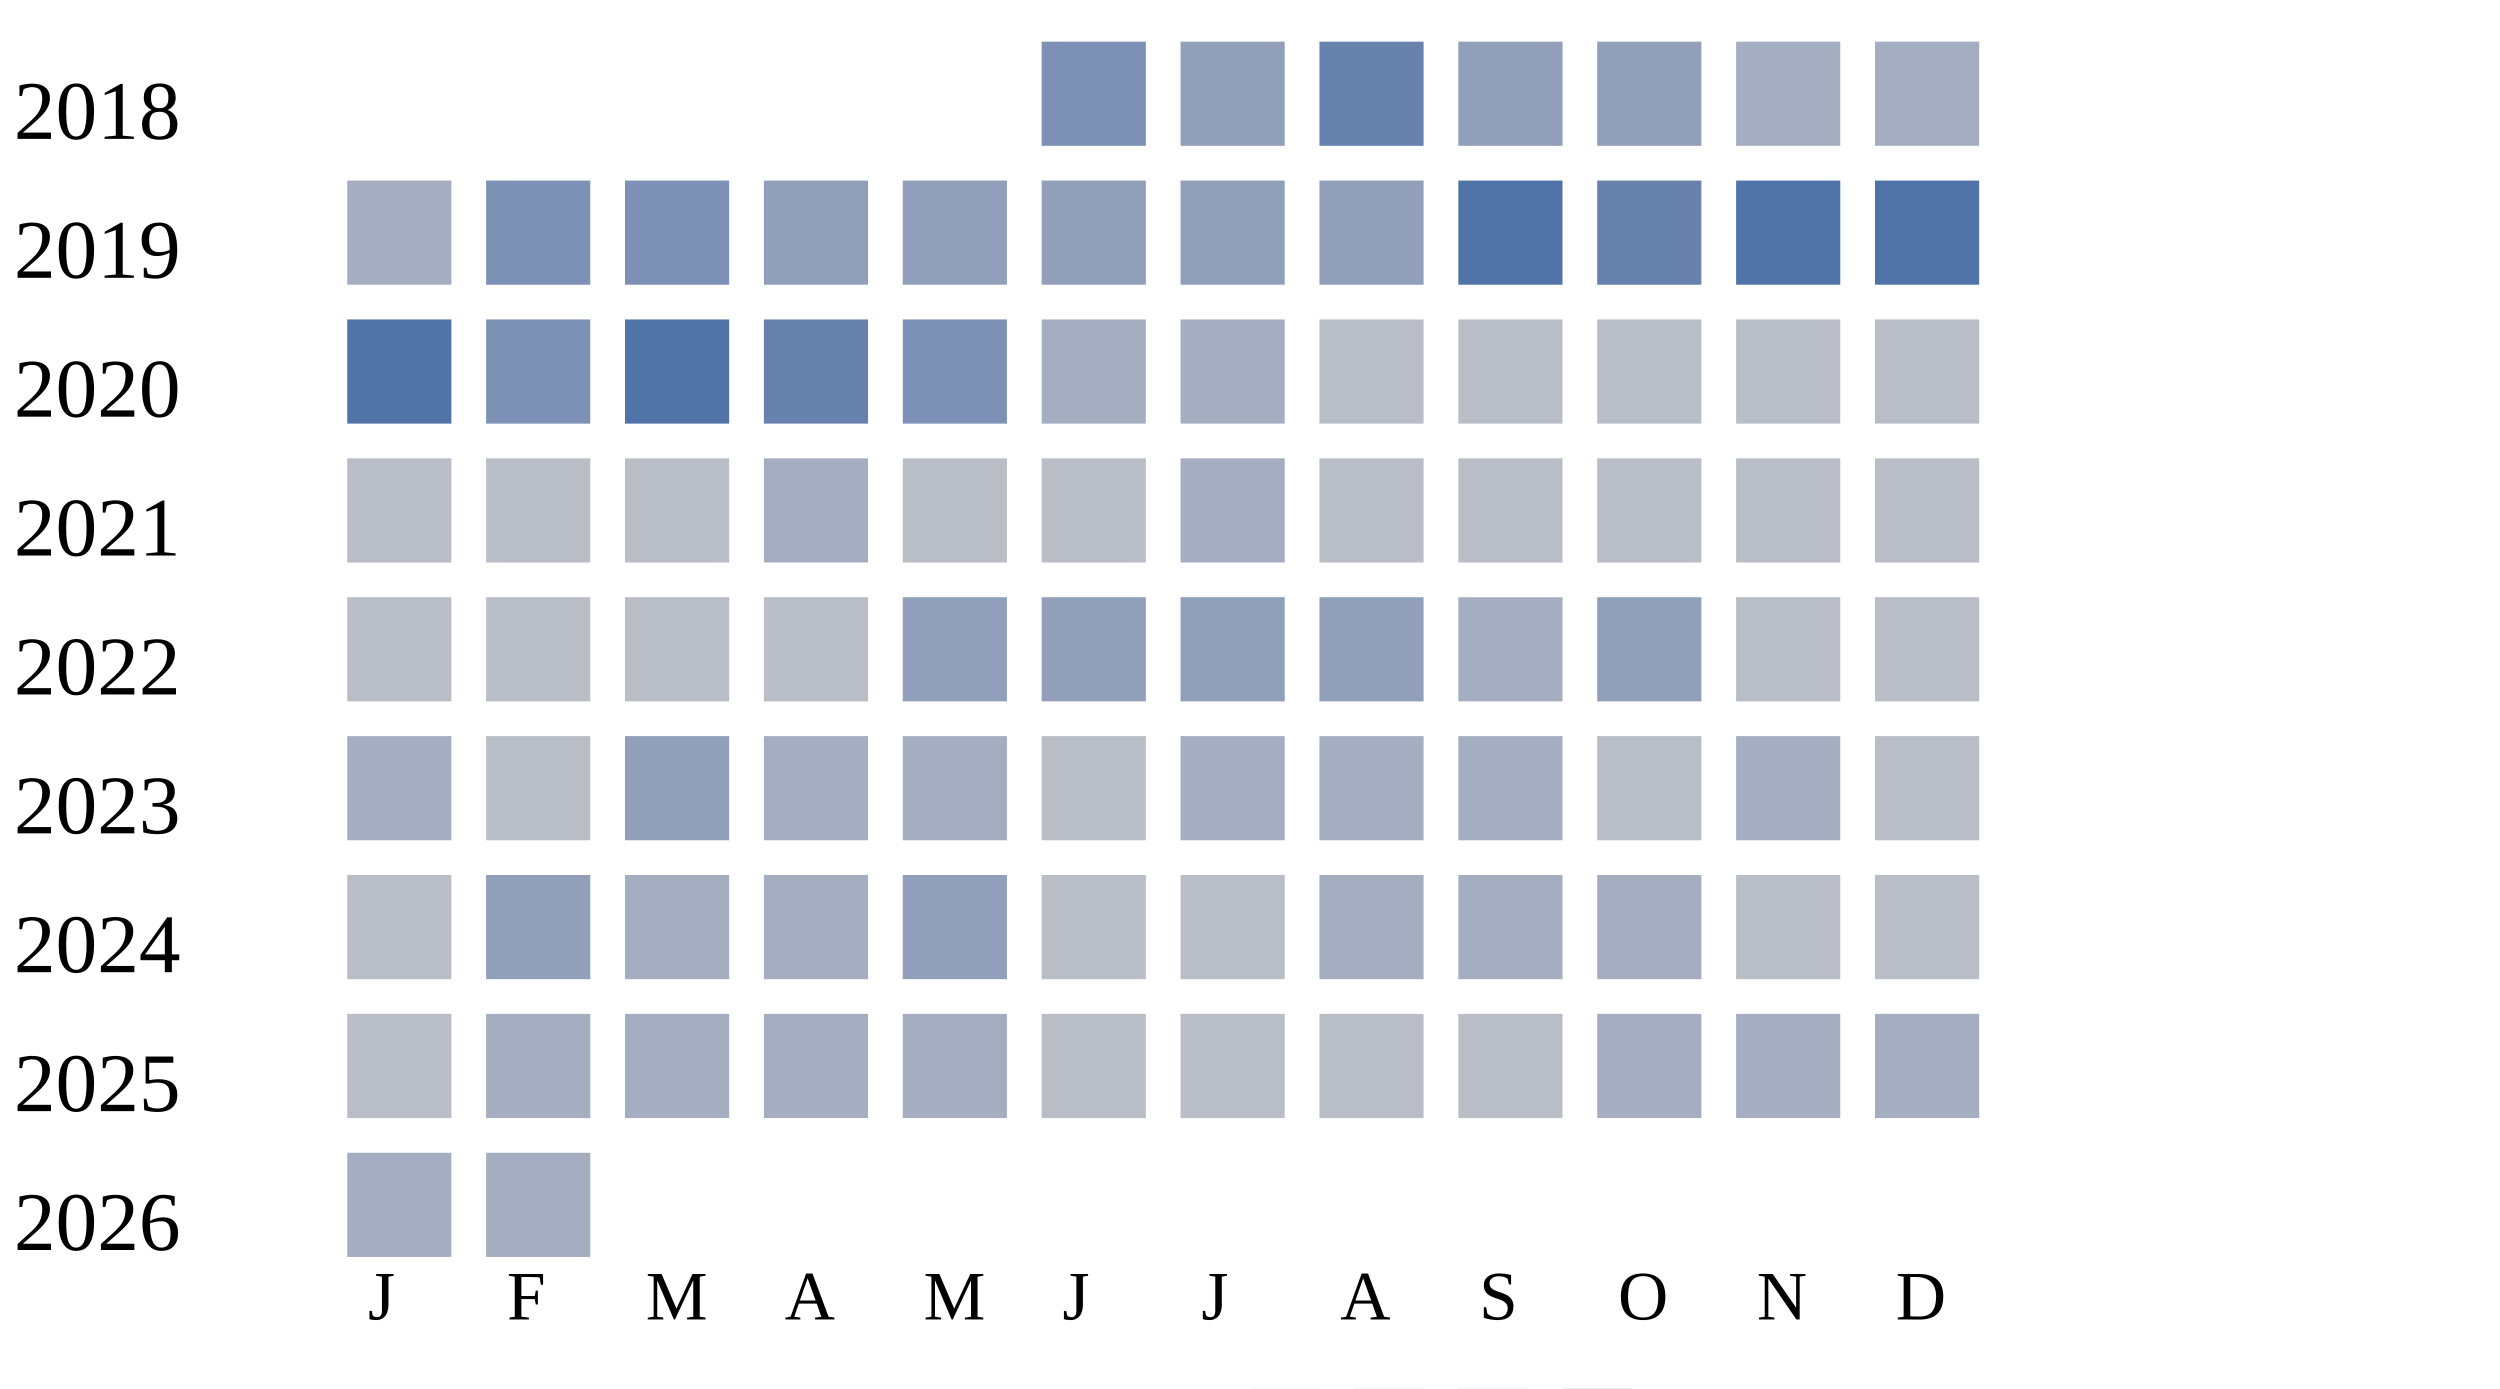
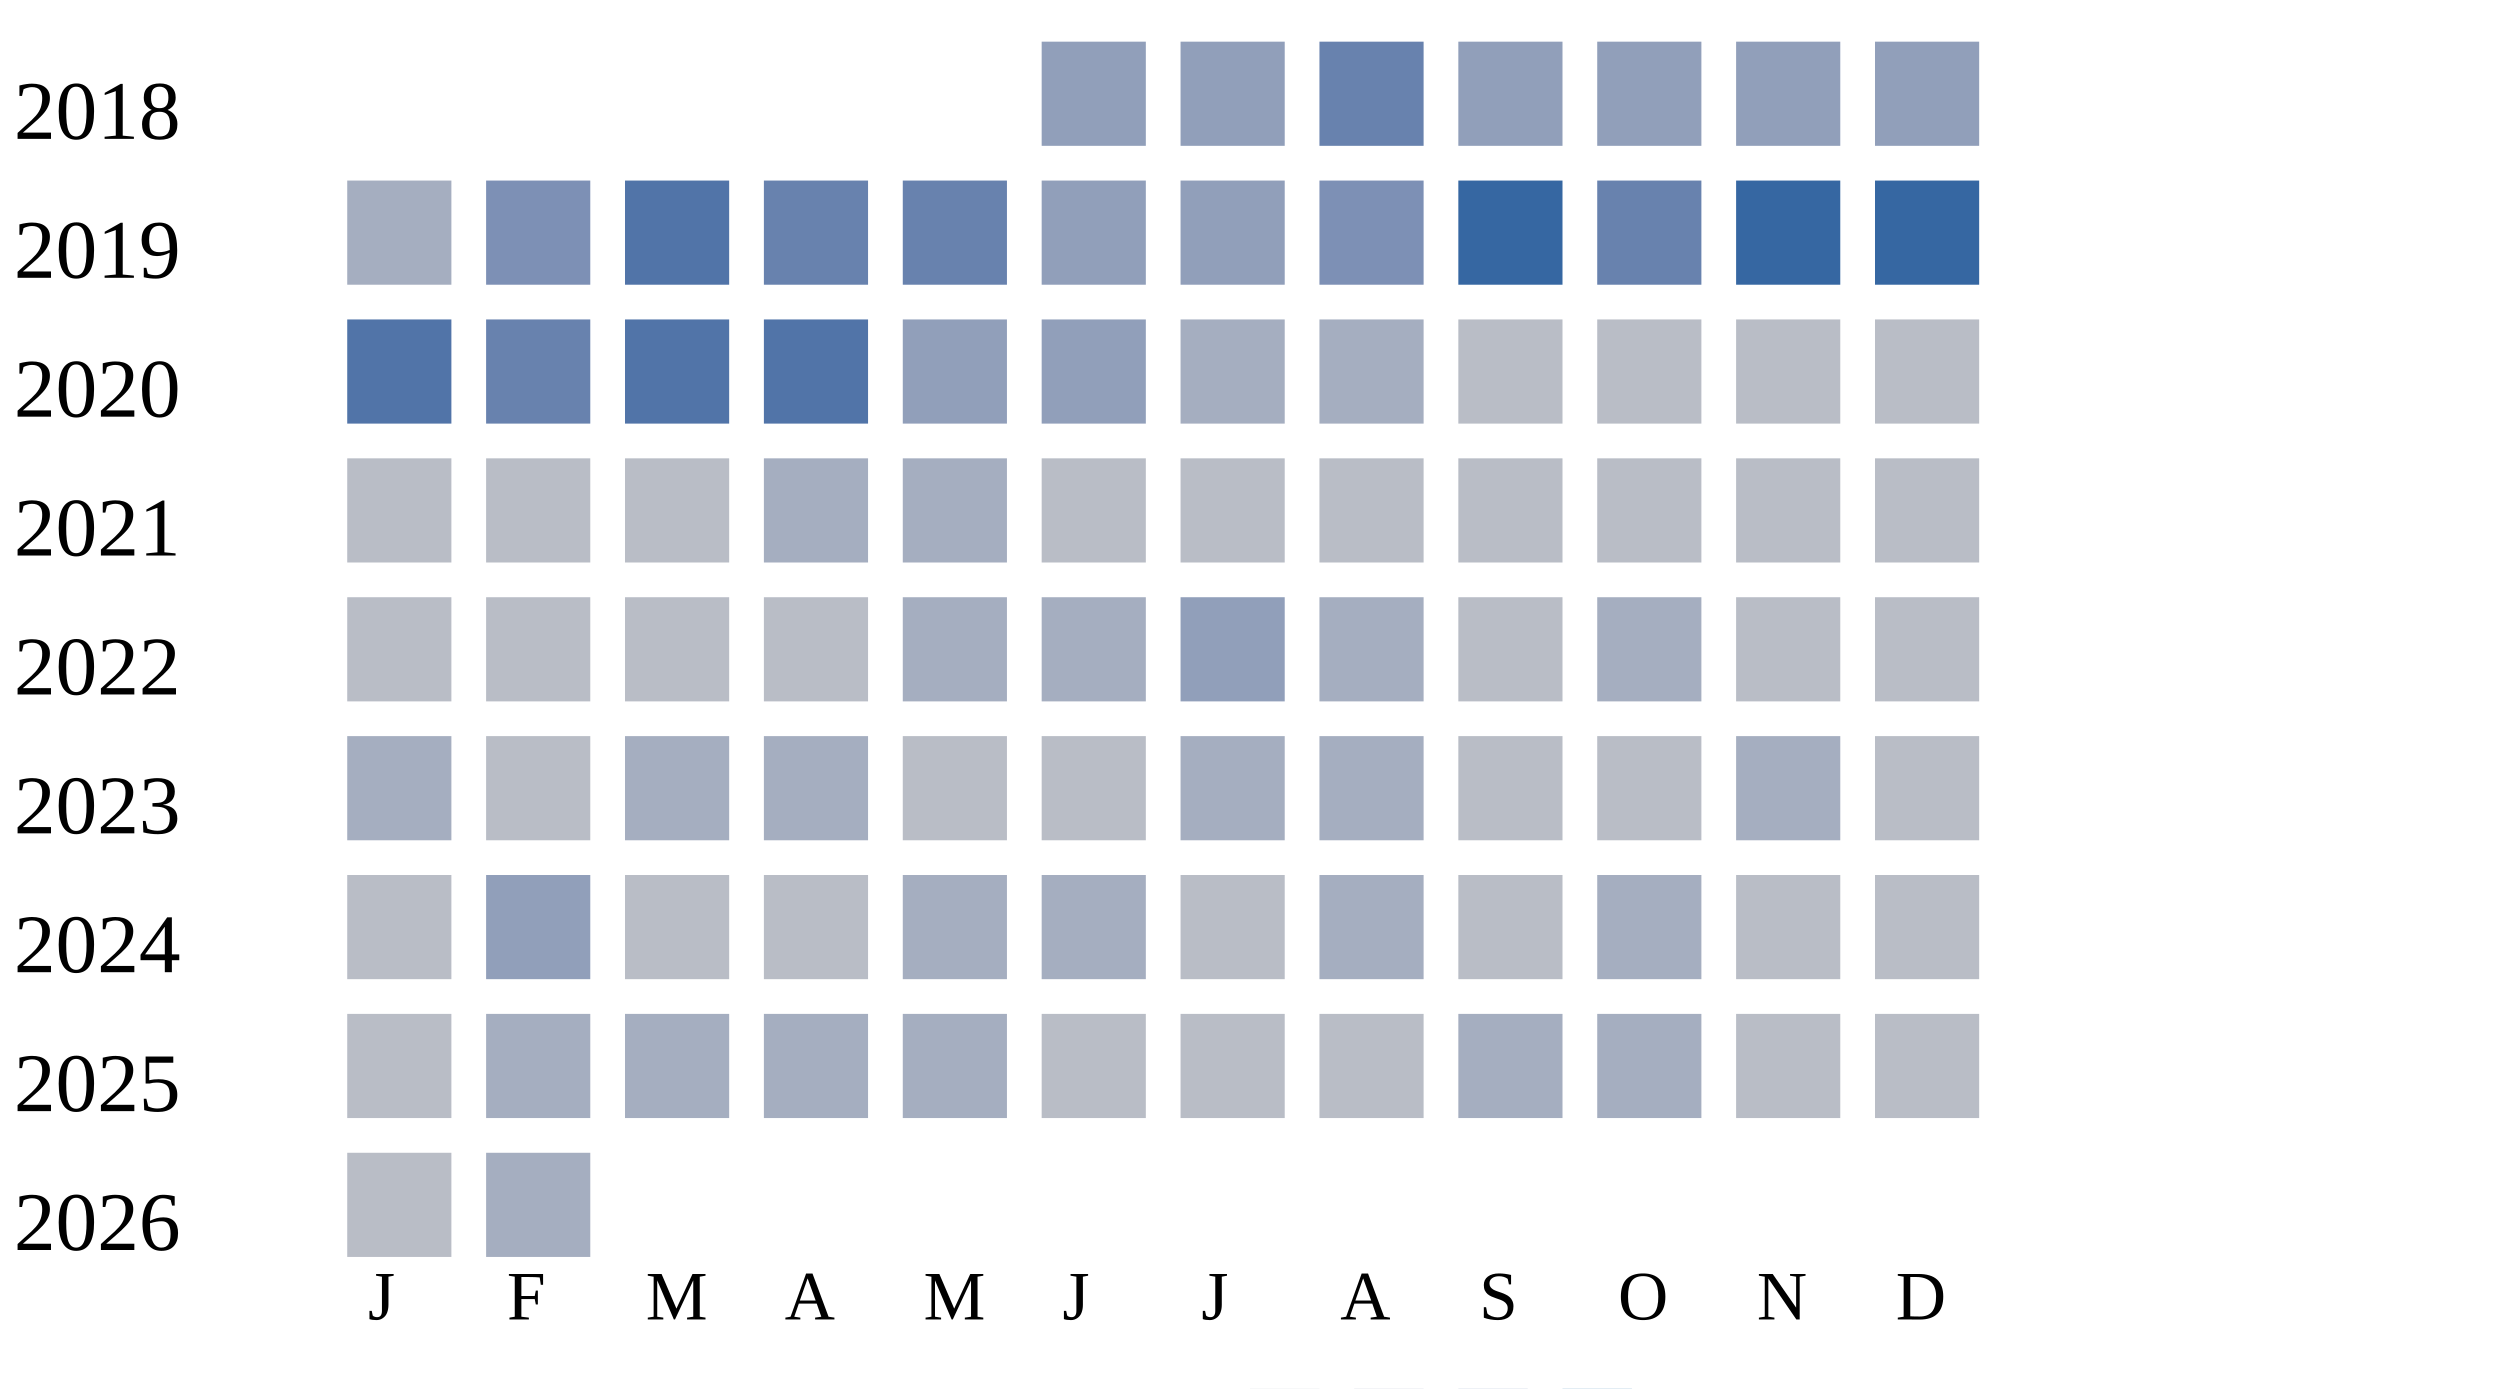
<svg xmlns="http://www.w3.org/2000/svg" width="360" height="200">
  <g transform="translate(0 0)">
    <text x="2" y="20">2018</text>
-     <rect x="150" y="6" width="15" height="15" fill="#7d90b5" />
+     <rect x="150" y="6" width="15" height="15" fill="#919fba" />
    <rect x="170" y="6" width="15" height="15" fill="#919fba" />
    <rect x="190" y="6" width="15" height="15" fill="#6882ae" />
    <rect x="210" y="6" width="15" height="15" fill="#919fba" />
    <rect x="230" y="6" width="15" height="15" fill="#919fba" />
-     <rect x="250" y="6" width="15" height="15" fill="#a5aec0" />
-     <rect x="270" y="6" width="15" height="15" fill="#a5aec0" />
+     <rect x="250" y="6" width="15" height="15" fill="#919fba" />
+     <rect x="270" y="6" width="15" height="15" fill="#919fba" />
  </g>
  <g transform="translate(0 20)">
    <text x="2" y="20">2019</text>
    <rect x="50" y="6" width="15" height="15" fill="#a5aec0" />
    <rect x="70" y="6" width="15" height="15" fill="#7d90b5" />
-     <rect x="90" y="6" width="15" height="15" fill="#7d90b5" />
-     <rect x="110" y="6" width="15" height="15" fill="#919fba" />
-     <rect x="130" y="6" width="15" height="15" fill="#919fba" />
+     <rect x="90" y="6" width="15" height="15" fill="#5174a8" />
+     <rect x="110" y="6" width="15" height="15" fill="#6882ae" />
+     <rect x="130" y="6" width="15" height="15" fill="#6882ae" />
    <rect x="150" y="6" width="15" height="15" fill="#919fba" />
    <rect x="170" y="6" width="15" height="15" fill="#919fba" />
-     <rect x="190" y="6" width="15" height="15" fill="#919fba" />
-     <rect x="210" y="6" width="15" height="15" fill="#5174a8" />
+     <rect x="190" y="6" width="15" height="15" fill="#7d90b5" />
+     <rect x="210" y="6" width="15" height="15" fill="#3667a2" />
    <rect x="230" y="6" width="15" height="15" fill="#6882ae" />
-     <rect x="250" y="6" width="15" height="15" fill="#5174a8" />
-     <rect x="270" y="6" width="15" height="15" fill="#5174a8" />
+     <rect x="250" y="6" width="15" height="15" fill="#3667a2" />
+     <rect x="270" y="6" width="15" height="15" fill="#3667a2" />
  </g>
  <g transform="translate(0 40)">
    <text x="2" y="20">2020</text>
    <rect x="50" y="6" width="15" height="15" fill="#5174a8" />
-     <rect x="70" y="6" width="15" height="15" fill="#7d90b5" />
+     <rect x="70" y="6" width="15" height="15" fill="#6882ae" />
    <rect x="90" y="6" width="15" height="15" fill="#5174a8" />
-     <rect x="110" y="6" width="15" height="15" fill="#6882ae" />
-     <rect x="130" y="6" width="15" height="15" fill="#7d90b5" />
-     <rect x="150" y="6" width="15" height="15" fill="#a5aec0" />
+     <rect x="110" y="6" width="15" height="15" fill="#5174a8" />
+     <rect x="130" y="6" width="15" height="15" fill="#919fba" />
+     <rect x="150" y="6" width="15" height="15" fill="#919fba" />
    <rect x="170" y="6" width="15" height="15" fill="#a5aec0" />
-     <rect x="190" y="6" width="15" height="15" fill="#b9bdc6" />
+     <rect x="190" y="6" width="15" height="15" fill="#a5aec0" />
    <rect x="210" y="6" width="15" height="15" fill="#b9bdc6" />
    <rect x="230" y="6" width="15" height="15" fill="#b9bdc6" />
    <rect x="250" y="6" width="15" height="15" fill="#b9bdc6" />
    <rect x="270" y="6" width="15" height="15" fill="#b9bdc6" />
  </g>
  <g transform="translate(0 60)">
    <text x="2" y="20">2021</text>
    <rect x="50" y="6" width="15" height="15" fill="#b9bdc6" />
    <rect x="70" y="6" width="15" height="15" fill="#b9bdc6" />
    <rect x="90" y="6" width="15" height="15" fill="#b9bdc6" />
    <rect x="110" y="6" width="15" height="15" fill="#a5aec0" />
-     <rect x="130" y="6" width="15" height="15" fill="#b9bdc6" />
+     <rect x="130" y="6" width="15" height="15" fill="#a5aec0" />
    <rect x="150" y="6" width="15" height="15" fill="#b9bdc6" />
-     <rect x="170" y="6" width="15" height="15" fill="#a5aec0" />
+     <rect x="170" y="6" width="15" height="15" fill="#b9bdc6" />
    <rect x="190" y="6" width="15" height="15" fill="#b9bdc6" />
    <rect x="210" y="6" width="15" height="15" fill="#b9bdc6" />
    <rect x="230" y="6" width="15" height="15" fill="#b9bdc6" />
    <rect x="250" y="6" width="15" height="15" fill="#b9bdc6" />
    <rect x="270" y="6" width="15" height="15" fill="#b9bdc6" />
  </g>
  <g transform="translate(0 80)">
    <text x="2" y="20">2022</text>
    <rect x="50" y="6" width="15" height="15" fill="#b9bdc6" />
    <rect x="70" y="6" width="15" height="15" fill="#b9bdc6" />
    <rect x="90" y="6" width="15" height="15" fill="#b9bdc6" />
    <rect x="110" y="6" width="15" height="15" fill="#b9bdc6" />
-     <rect x="130" y="6" width="15" height="15" fill="#919fba" />
-     <rect x="150" y="6" width="15" height="15" fill="#919fba" />
+     <rect x="130" y="6" width="15" height="15" fill="#a5aec0" />
+     <rect x="150" y="6" width="15" height="15" fill="#a5aec0" />
    <rect x="170" y="6" width="15" height="15" fill="#919fba" />
-     <rect x="190" y="6" width="15" height="15" fill="#919fba" />
-     <rect x="210" y="6" width="15" height="15" fill="#a5aec0" />
-     <rect x="230" y="6" width="15" height="15" fill="#919fba" />
+     <rect x="190" y="6" width="15" height="15" fill="#a5aec0" />
+     <rect x="210" y="6" width="15" height="15" fill="#b9bdc6" />
+     <rect x="230" y="6" width="15" height="15" fill="#a5aec0" />
    <rect x="250" y="6" width="15" height="15" fill="#b9bdc6" />
    <rect x="270" y="6" width="15" height="15" fill="#b9bdc6" />
  </g>
  <g transform="translate(0 100)">
    <text x="2" y="20">2023</text>
    <rect x="50" y="6" width="15" height="15" fill="#a5aec0" />
    <rect x="70" y="6" width="15" height="15" fill="#b9bdc6" />
-     <rect x="90" y="6" width="15" height="15" fill="#919fba" />
+     <rect x="90" y="6" width="15" height="15" fill="#a5aec0" />
    <rect x="110" y="6" width="15" height="15" fill="#a5aec0" />
-     <rect x="130" y="6" width="15" height="15" fill="#a5aec0" />
+     <rect x="130" y="6" width="15" height="15" fill="#b9bdc6" />
    <rect x="150" y="6" width="15" height="15" fill="#b9bdc6" />
    <rect x="170" y="6" width="15" height="15" fill="#a5aec0" />
    <rect x="190" y="6" width="15" height="15" fill="#a5aec0" />
-     <rect x="210" y="6" width="15" height="15" fill="#a5aec0" />
+     <rect x="210" y="6" width="15" height="15" fill="#b9bdc6" />
    <rect x="230" y="6" width="15" height="15" fill="#b9bdc6" />
    <rect x="250" y="6" width="15" height="15" fill="#a5aec0" />
    <rect x="270" y="6" width="15" height="15" fill="#b9bdc6" />
  </g>
  <g transform="translate(0 120)">
    <text x="2" y="20">2024</text>
    <rect x="50" y="6" width="15" height="15" fill="#b9bdc6" />
    <rect x="70" y="6" width="15" height="15" fill="#919fba" />
-     <rect x="90" y="6" width="15" height="15" fill="#a5aec0" />
-     <rect x="110" y="6" width="15" height="15" fill="#a5aec0" />
-     <rect x="130" y="6" width="15" height="15" fill="#919fba" />
-     <rect x="150" y="6" width="15" height="15" fill="#b9bdc6" />
+     <rect x="90" y="6" width="15" height="15" fill="#b9bdc6" />
+     <rect x="110" y="6" width="15" height="15" fill="#b9bdc6" />
+     <rect x="130" y="6" width="15" height="15" fill="#a5aec0" />
+     <rect x="150" y="6" width="15" height="15" fill="#a5aec0" />
    <rect x="170" y="6" width="15" height="15" fill="#b9bdc6" />
    <rect x="190" y="6" width="15" height="15" fill="#a5aec0" />
-     <rect x="210" y="6" width="15" height="15" fill="#a5aec0" />
+     <rect x="210" y="6" width="15" height="15" fill="#b9bdc6" />
    <rect x="230" y="6" width="15" height="15" fill="#a5aec0" />
    <rect x="250" y="6" width="15" height="15" fill="#b9bdc6" />
    <rect x="270" y="6" width="15" height="15" fill="#b9bdc6" />
  </g>
  <g transform="translate(0 140)">
    <text x="2" y="20">2025</text>
    <rect x="50" y="6" width="15" height="15" fill="#b9bdc6" />
    <rect x="70" y="6" width="15" height="15" fill="#a5aec0" />
    <rect x="90" y="6" width="15" height="15" fill="#a5aec0" />
    <rect x="110" y="6" width="15" height="15" fill="#a5aec0" />
    <rect x="130" y="6" width="15" height="15" fill="#a5aec0" />
    <rect x="150" y="6" width="15" height="15" fill="#b9bdc6" />
    <rect x="170" y="6" width="15" height="15" fill="#b9bdc6" />
    <rect x="190" y="6" width="15" height="15" fill="#b9bdc6" />
-     <rect x="210" y="6" width="15" height="15" fill="#b9bdc6" />
+     <rect x="210" y="6" width="15" height="15" fill="#a5aec0" />
    <rect x="230" y="6" width="15" height="15" fill="#a5aec0" />
-     <rect x="250" y="6" width="15" height="15" fill="#a5aec0" />
-     <rect x="270" y="6" width="15" height="15" fill="#a5aec0" />
+     <rect x="250" y="6" width="15" height="15" fill="#b9bdc6" />
+     <rect x="270" y="6" width="15" height="15" fill="#b9bdc6" />
  </g>
  <g transform="translate(0 160)">
    <text x="2" y="20">2026</text>
-     <rect x="50" y="6" width="15" height="15" fill="#a5aec0" />
+     <rect x="50" y="6" width="15" height="15" fill="#b9bdc6" />
    <rect x="70" y="6" width="15" height="15" fill="#a5aec0" />
  </g>
  <text style="font-size: 10px; text-align: center" x="53" y="190">J</text>
  <text style="font-size: 10px; text-align: center" x="73" y="190">F</text>
  <text style="font-size: 10px; text-align: center" x="93" y="190">M</text>
  <text style="font-size: 10px; text-align: center" x="113" y="190">A</text>
  <text style="font-size: 10px; text-align: center" x="133" y="190">M</text>
  <text style="font-size: 10px; text-align: center" x="153" y="190">J</text>
  <text style="font-size: 10px; text-align: center" x="173" y="190">J</text>
  <text style="font-size: 10px; text-align: center" x="193" y="190">A</text>
  <text style="font-size: 10px; text-align: center" x="213" y="190">S</text>
  <text style="font-size: 10px; text-align: center" x="233" y="190">O</text>
  <text style="font-size: 10px; text-align: center" x="253" y="190">N</text>
  <text style="font-size: 10px; text-align: center" x="273" y="190">D</text>
  <text style="font-size: 10px;" x="155" y="209">Less</text>
  <rect fill="#b9bdc6" width="10" height="10" x="180" y="200" />
  <rect fill="#919fba" width="10" height="10" x="195" y="200" />
  <rect fill="#6882ae" width="10" height="10" x="210" y="200" />
  <rect fill="#005a9c" width="10" height="10" x="225" y="200" />
  <text x="240" y="209" style="font-size: 10px;">More</text>
</svg>
